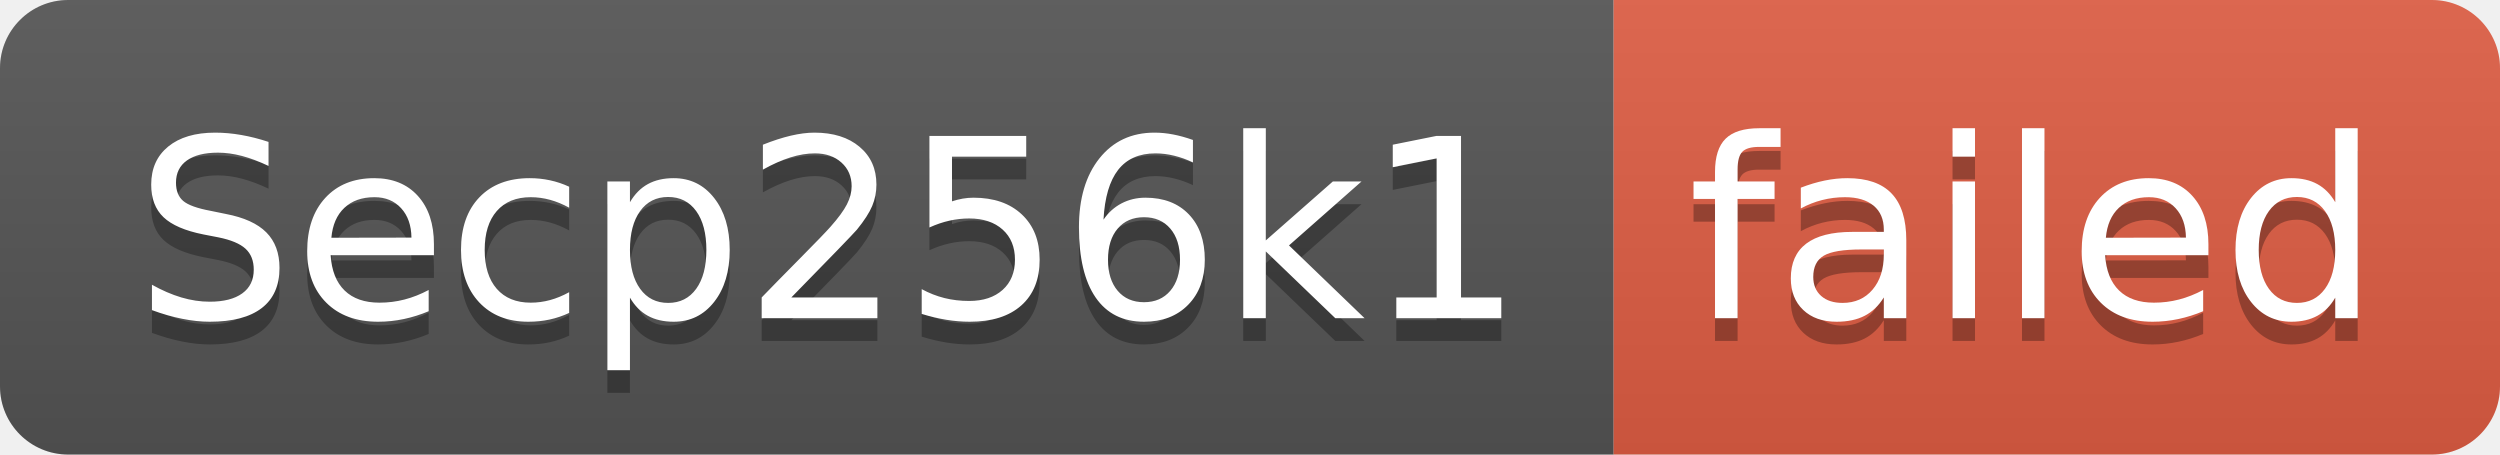
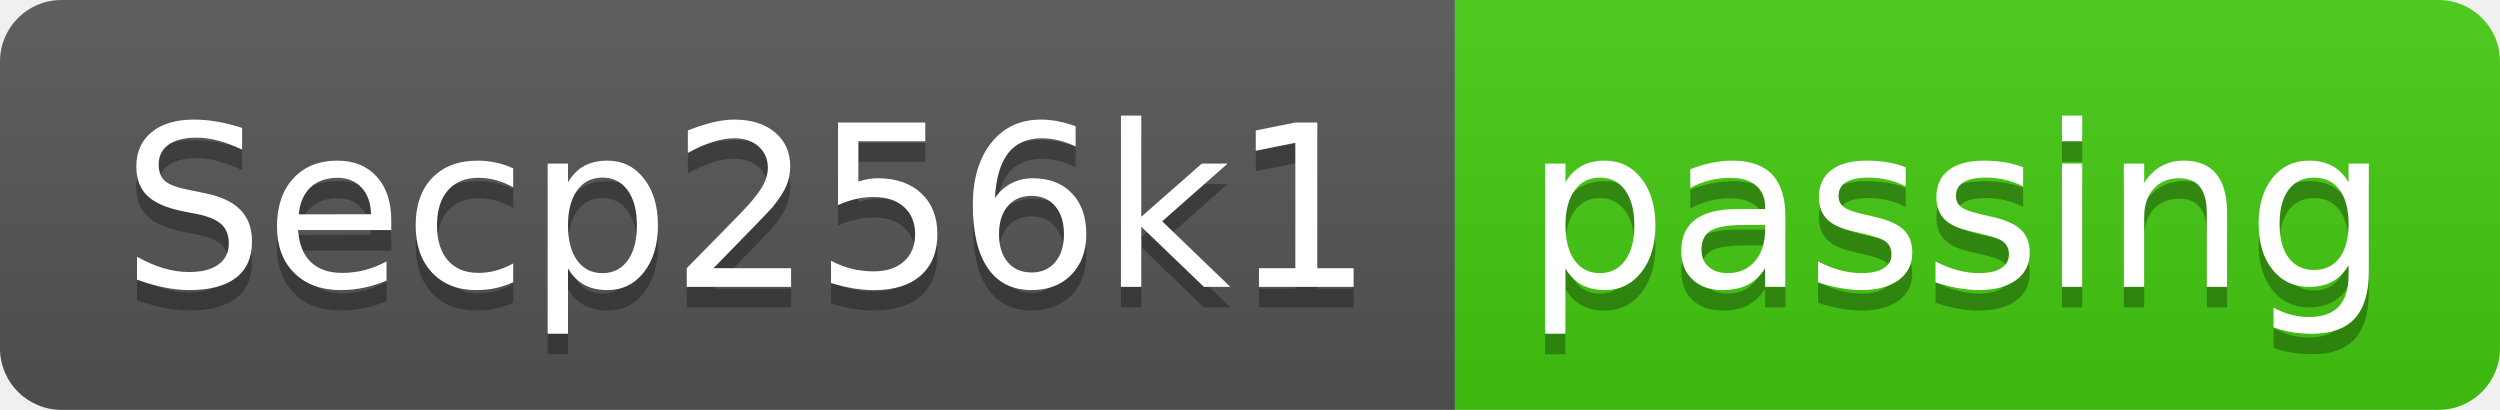
- <svg xmlns="http://www.w3.org/2000/svg" width="110" height="20" role="img" aria-label="Secp256k1: failed">
+ <svg xmlns="http://www.w3.org/2000/svg" width="122" height="20" role="img" aria-label="Secp256k1: passing">
  <linearGradient id="s" x2="0" y2="100%">
    <stop offset="0" stop-color="#bbb" stop-opacity=".1" />
    <stop offset="1" stop-opacity=".1" />
  </linearGradient>
  <clipPath id="r">
-     <rect width="110" height="20" rx="3" fill="#fff" />
+     <rect width="122" height="20" rx="3" fill="#fff" />
  </clipPath>
  <g clip-path="url(#r)">
    <rect width="71" height="20" fill="#555" />
-     <rect x="71" width="39" height="20" fill="#e05d44" />
-     <rect width="110" height="20" fill="url(#s)" />
+     <rect x="71" width="51" height="20" fill="#4c1" />
+     <rect width="122" height="20" fill="url(#s)" />
  </g>
  <g fill="#fff" text-anchor="middle" font-family="Verdana,Geneva,DejaVu Sans,sans-serif" text-rendering="geometricPrecision" font-size="110">
    <text aria-hidden="true" x="365" y="150" fill="#010101" fill-opacity=".3" transform="scale(.1)" textLength="610">Secp256k1</text>
    <text x="365" y="140" transform="scale(.1)" fill="#fff" textLength="610">Secp256k1</text>
-     <text aria-hidden="true" x="895" y="150" fill="#010101" fill-opacity=".3" transform="scale(.1)" textLength="290">failed</text>
-     <text x="895" y="140" transform="scale(.1)" fill="#fff" textLength="290">failed</text>
+     <text aria-hidden="true" x="955" y="150" fill="#010101" fill-opacity=".3" transform="scale(.1)" textLength="410">passing</text>
+     <text x="955" y="140" transform="scale(.1)" fill="#fff" textLength="410">passing</text>
  </g>
</svg>
